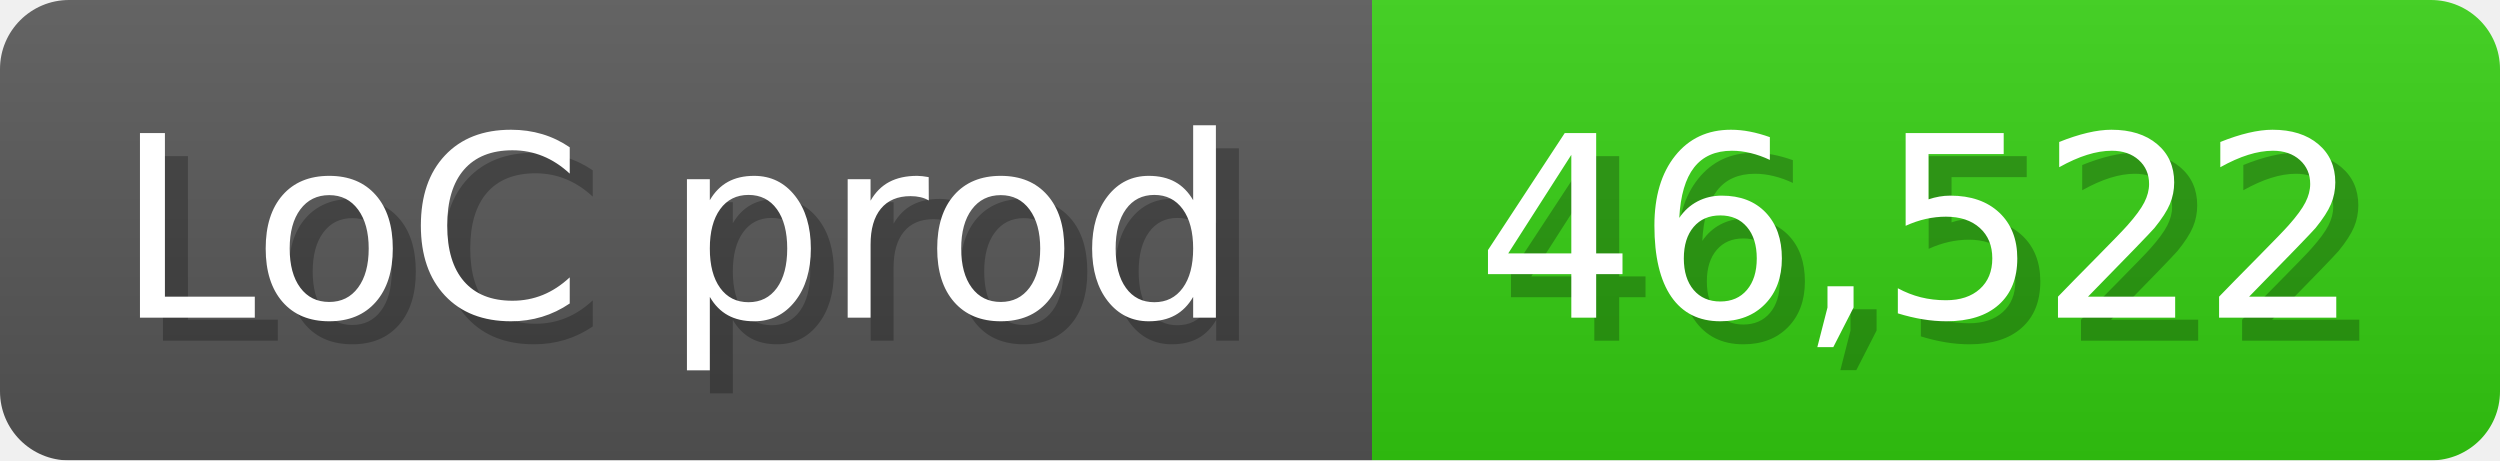
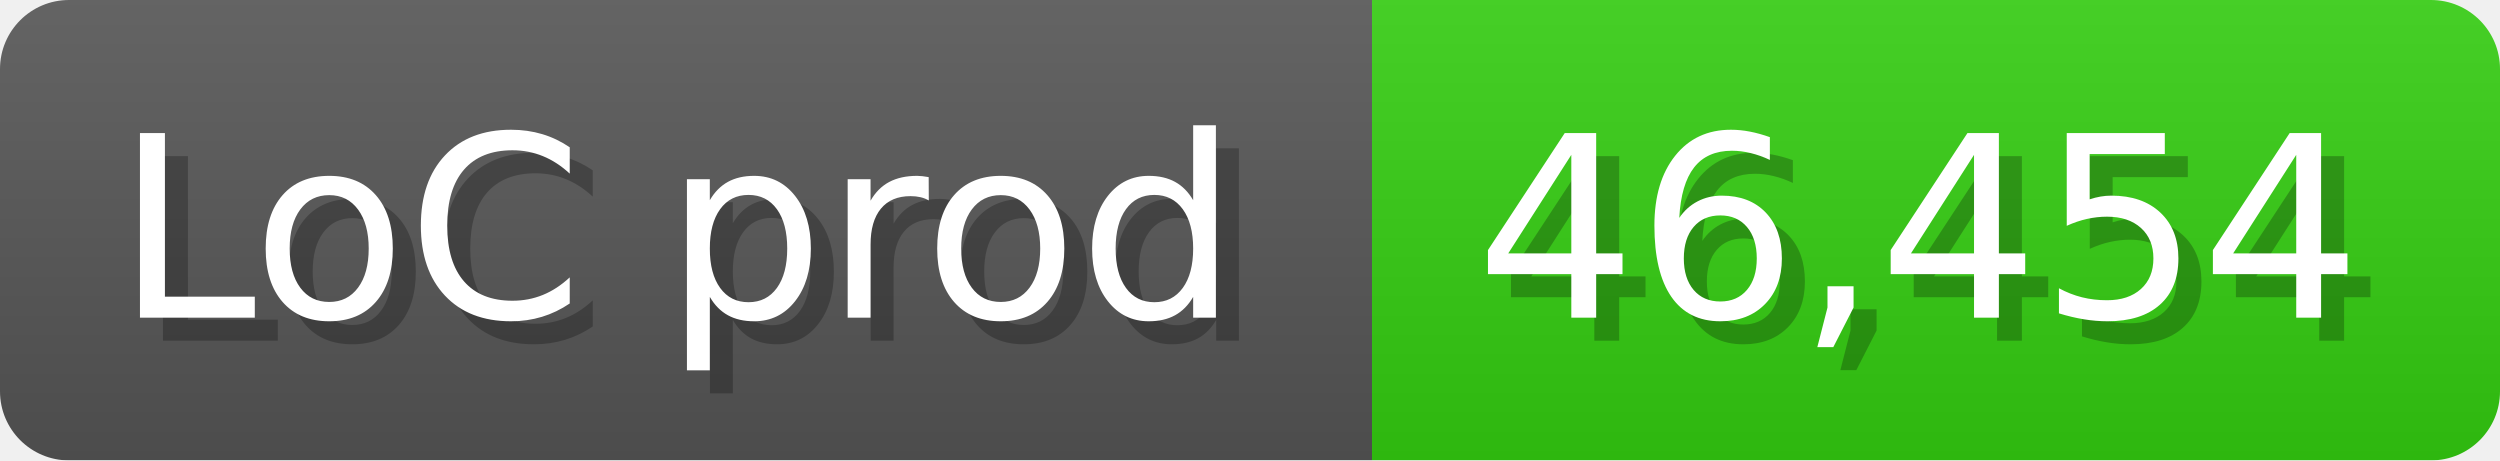
<svg xmlns="http://www.w3.org/2000/svg" width="108.6" height="20" viewBox="0 0 1086 200">
  <linearGradient id="a" x2="0" y2="100%">
    <stop offset="0" stop-opacity=".1" stop-color="#EEE" />
    <stop offset="1" stop-opacity=".1" />
  </linearGradient>
  <mask id="m">
    <rect width="1086" height="200" rx="30" fill="#FFF" />
  </mask>
  <g mask="url(#m)">
    <rect width="596" height="200" fill="#555" />
    <rect width="490" height="200" fill="#3C1" x="596" />
    <rect width="1086" height="200" fill="url(#a)" />
  </g>
  <g fill="#fff" text-anchor="start" font-family="Verdana,DejaVu Sans,sans-serif" font-size="110">
    <text x="60" y="148" textLength="496" fill="#000" opacity="0.25">LoC prod</text>
    <text x="50" y="138" textLength="496">LoC prod</text>
-     <text x="651" y="148" textLength="390" fill="#000" opacity="0.25">46,522</text>
-     <text x="641" y="138" textLength="390">46,522</text>
+     <text x="651" y="148" textLength="390" fill="#000" opacity="0.25">46,454</text>
+     <text x="641" y="138" textLength="390">46,454</text>
  </g>
</svg>
